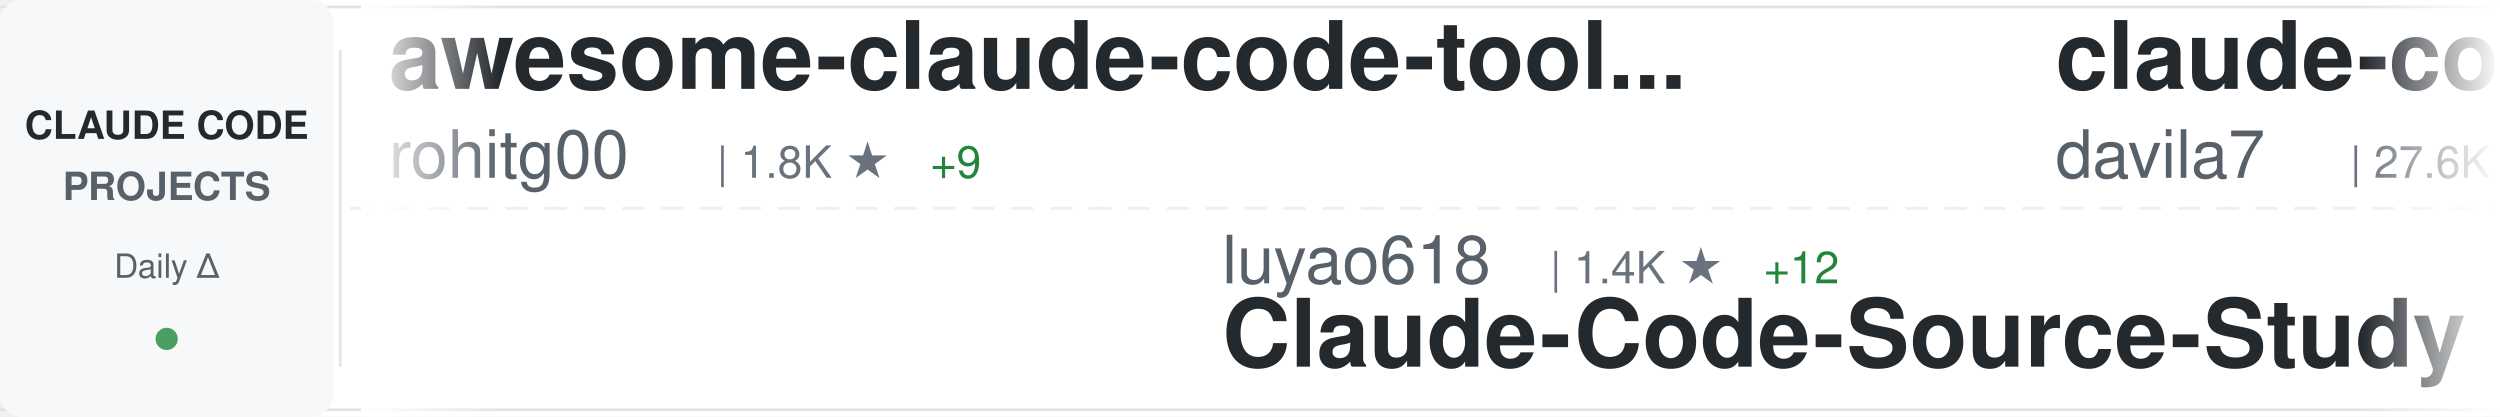
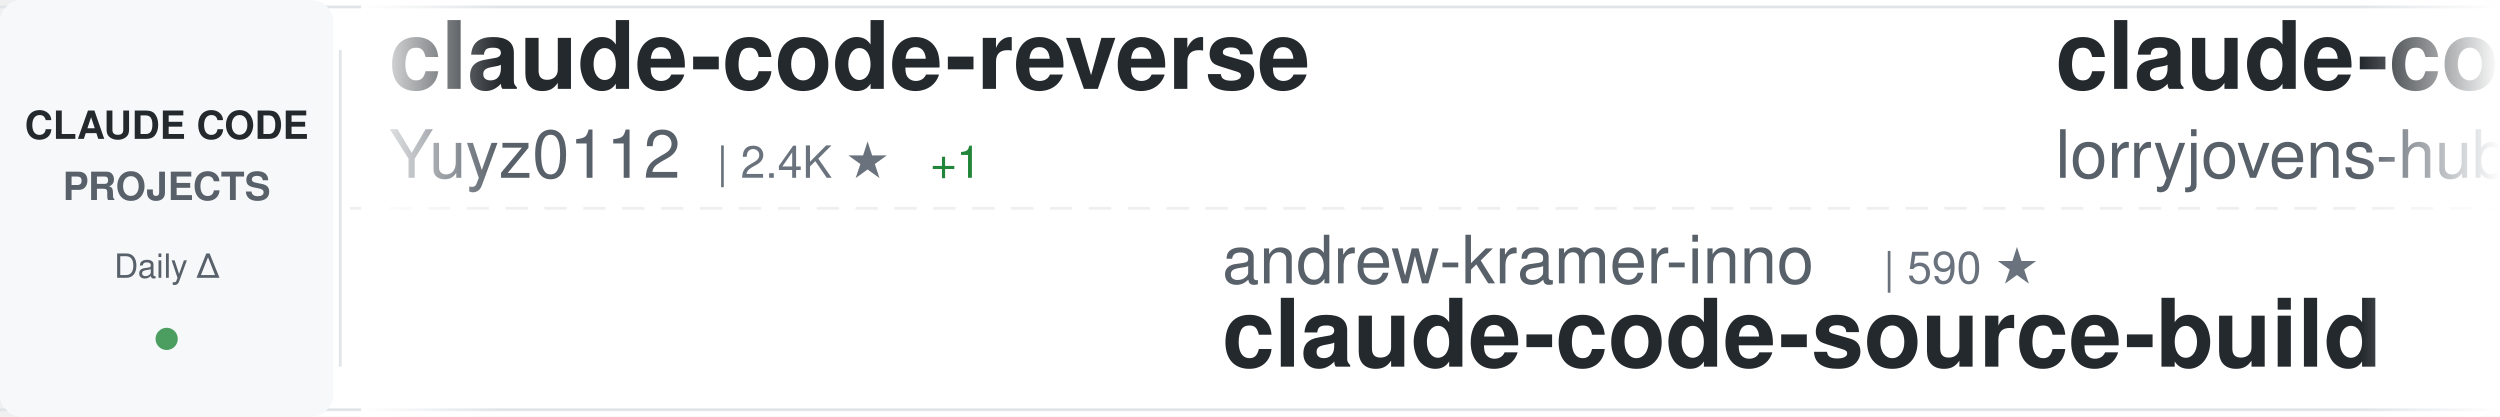
<svg xmlns="http://www.w3.org/2000/svg" width="900" height="150">
  <defs>
    <linearGradient id="awesomeLeftFade" x1="0%" y1="0%" x2="100%" y2="0%">
      <stop offset="0%" style="stop-color:#ffffff;stop-opacity:1" />
      <stop offset="100%" style="stop-color:#ffffff;stop-opacity:0" />
    </linearGradient>
    <linearGradient id="awesomeRightFade" x1="0%" y1="0%" x2="100%" y2="0%">
      <stop offset="0%" style="stop-color:#ffffff;stop-opacity:0" />
      <stop offset="100%" style="stop-color:#ffffff;stop-opacity:1" />
    </linearGradient>
  </defs>
  <rect width="900" height="150" fill="#ffffff" rx="8" />
  <rect x="0" y="2" width="900" height="1" fill="#e1e4e8" />
  <rect x="0" y="147" width="900" height="1" fill="#e1e4e8" />
  <line x1="0" y1="75" x2="900" y2="75" stroke="#e1e4e8" stroke-width="1" stroke-dasharray="8 6" opacity="0.6" />
  <rect x="0" y="0" width="120" height="150" fill="#f6f8fa" rx="8" />
  <text x="60" y="50" font-family="-apple-system, BlinkMacSystemFont, 'Segoe UI', Helvetica, Arial, sans-serif" font-size="14" font-weight="600" fill="#24292e" text-anchor="middle">CLAUDE CODE</text>
  <text x="60" y="72" font-family="-apple-system, BlinkMacSystemFont, 'Segoe UI', Helvetica, Arial, sans-serif" font-size="14" font-weight="600" fill="#586069" text-anchor="middle">PROJECTS</text>
  <text x="60" y="100" font-family="-apple-system, BlinkMacSystemFont, 'Segoe UI', Helvetica, Arial, sans-serif" font-size="12" font-weight="500" fill="#586069" text-anchor="middle">Daily Δ</text>
  <circle cx="60" cy="122" r="4" fill="#22863a" opacity="0.8" />
  <rect x="122" y="18" width="1" height="114" fill="#e1e4e8" />
  <clipPath id="awesomeTickerClip">
    <rect x="130" y="0" width="770" height="150" />
  </clipPath>
  <g clip-path="url(#awesomeTickerClip)">
    <g id="awesomeTickerItems">
      <animateTransform attributeName="transform" attributeType="XML" type="translate" from="0 0" to="-3000 0" dur="54s" repeatCount="indefinite" />
      <g transform="translate(0, 0)">
-         <text x="140" y="32" font-family="-apple-system, BlinkMacSystemFont, 'Segoe UI', Helvetica, Arial, sans-serif" font-size="34" font-weight="600" fill="#24292e">awesome-claude-code-tool...</text>
-         <text x="140" y="64" font-family="-apple-system, BlinkMacSystemFont, 'Segoe UI', Helvetica, Arial, sans-serif" font-size="24" font-weight="400" fill="#586069">rohitg00</text>
-         <text x="258" y="64" font-family="-apple-system, BlinkMacSystemFont, 'Segoe UI', Helvetica, Arial, sans-serif" font-size="16" font-weight="500" fill="#6a737d">| 1.8K ★</text>
-         <text x="335" y="64" font-family="-apple-system, BlinkMacSystemFont, 'Segoe UI', Helvetica, Arial, sans-serif" font-size="16" font-weight="500" fill="#22863a"> +9</text>
+         <text x="140" y="32" font-family="-apple-system, BlinkMacSystemFont, 'Segoe UI', Helvetica, Arial, sans-serif" font-size="34" font-weight="600" fill="#24292e">claude-code-reverse</text>
+         <text x="140" y="64" font-family="-apple-system, BlinkMacSystemFont, 'Segoe UI', Helvetica, Arial, sans-serif" font-size="24" font-weight="400" fill="#586069">Yuyz0112</text>
+         <text x="258" y="64" font-family="-apple-system, BlinkMacSystemFont, 'Segoe UI', Helvetica, Arial, sans-serif" font-size="16" font-weight="500" fill="#6a737d">| 2.4K ★</text>
+         <text x="335" y="64" font-family="-apple-system, BlinkMacSystemFont, 'Segoe UI', Helvetica, Arial, sans-serif" font-size="16" font-weight="500" fill="#22863a"> +1</text>
      </g>
      <g transform="translate(300, 0)">
-         <text x="140" y="102" font-family="-apple-system, BlinkMacSystemFont, 'Segoe UI', Helvetica, Arial, sans-serif" font-size="24" font-weight="400" fill="#586069">luyao618</text>
-         <text x="258" y="102" font-family="-apple-system, BlinkMacSystemFont, 'Segoe UI', Helvetica, Arial, sans-serif" font-size="16" font-weight="500" fill="#6a737d">| 1.4K ★</text>
-         <text x="335" y="102" font-family="-apple-system, BlinkMacSystemFont, 'Segoe UI', Helvetica, Arial, sans-serif" font-size="16" font-weight="500" fill="#22863a"> +12</text>
-         <text x="140" y="132" font-family="-apple-system, BlinkMacSystemFont, 'Segoe UI', Helvetica, Arial, sans-serif" font-size="34" font-weight="600" fill="#24292e">Claude-Code-Source-Study</text>
+         <text x="140" y="102" font-family="-apple-system, BlinkMacSystemFont, 'Segoe UI', Helvetica, Arial, sans-serif" font-size="24" font-weight="400" fill="#586069">andrew-kramer-inno</text>
+         <text x="378" y="102" font-family="-apple-system, BlinkMacSystemFont, 'Segoe UI', Helvetica, Arial, sans-serif" font-size="16" font-weight="500" fill="#6a737d">| 590 ★</text>
+         <text x="140" y="132" font-family="-apple-system, BlinkMacSystemFont, 'Segoe UI', Helvetica, Arial, sans-serif" font-size="34" font-weight="600" fill="#24292e">claude-code-source-build</text>
      </g>
      <g transform="translate(600, 0)">
-         <text x="140" y="32" font-family="-apple-system, BlinkMacSystemFont, 'Segoe UI', Helvetica, Arial, sans-serif" font-size="34" font-weight="600" fill="#24292e">claude-code-templates</text>
-         <text x="140" y="64" font-family="-apple-system, BlinkMacSystemFont, 'Segoe UI', Helvetica, Arial, sans-serif" font-size="24" font-weight="400" fill="#586069">davila7</text>
-         <text x="246" y="64" font-family="-apple-system, BlinkMacSystemFont, 'Segoe UI', Helvetica, Arial, sans-serif" font-size="16" font-weight="500" fill="#6a737d">| 27.6K ★</text>
-         <text x="332" y="64" font-family="-apple-system, BlinkMacSystemFont, 'Segoe UI', Helvetica, Arial, sans-serif" font-size="16" font-weight="500" fill="#22863a"> +30</text>
+         <text x="140" y="32" font-family="-apple-system, BlinkMacSystemFont, 'Segoe UI', Helvetica, Arial, sans-serif" font-size="34" font-weight="600" fill="#24292e">claude-code-rust</text>
+         <text x="140" y="64" font-family="-apple-system, BlinkMacSystemFont, 'Segoe UI', Helvetica, Arial, sans-serif" font-size="24" font-weight="400" fill="#586069">lorryjovens-hub</text>
+         <text x="342" y="64" font-family="-apple-system, BlinkMacSystemFont, 'Segoe UI', Helvetica, Arial, sans-serif" font-size="16" font-weight="500" fill="#6a737d">| 1.6K ★</text>
+         <text x="419" y="64" font-family="-apple-system, BlinkMacSystemFont, 'Segoe UI', Helvetica, Arial, sans-serif" font-size="16" font-weight="500" fill="#22863a"> +4</text>
      </g>
      <g transform="translate(900, 0)">
-         <text x="140" y="102" font-family="-apple-system, BlinkMacSystemFont, 'Segoe UI', Helvetica, Arial, sans-serif" font-size="24" font-weight="400" fill="#586069">Windy3f3f3f3f</text>
-         <text x="318" y="102" font-family="-apple-system, BlinkMacSystemFont, 'Segoe UI', Helvetica, Arial, sans-serif" font-size="16" font-weight="500" fill="#6a737d">| 2.5K ★</text>
-         <text x="395" y="102" font-family="-apple-system, BlinkMacSystemFont, 'Segoe UI', Helvetica, Arial, sans-serif" font-size="16" font-weight="500" fill="#22863a"> +8</text>
-         <text x="140" y="132" font-family="-apple-system, BlinkMacSystemFont, 'Segoe UI', Helvetica, Arial, sans-serif" font-size="34" font-weight="600" fill="#24292e">how-claude-code-works</text>
+         <text x="140" y="102" font-family="-apple-system, BlinkMacSystemFont, 'Segoe UI', Helvetica, Arial, sans-serif" font-size="24" font-weight="400" fill="#586069">OneRedOak</text>
+         <text x="270" y="102" font-family="-apple-system, BlinkMacSystemFont, 'Segoe UI', Helvetica, Arial, sans-serif" font-size="16" font-weight="500" fill="#6a737d">| 3.8K ★</text>
+         <text x="347" y="102" font-family="-apple-system, BlinkMacSystemFont, 'Segoe UI', Helvetica, Arial, sans-serif" font-size="16" font-weight="500" fill="#22863a"> +2</text>
+         <text x="140" y="132" font-family="-apple-system, BlinkMacSystemFont, 'Segoe UI', Helvetica, Arial, sans-serif" font-size="34" font-weight="600" fill="#24292e">claude-code-workflows</text>
      </g>
      <g transform="translate(1200, 0)">
-         <text x="140" y="32" font-family="-apple-system, BlinkMacSystemFont, 'Segoe UI', Helvetica, Arial, sans-serif" font-size="34" font-weight="600" fill="#24292e">claude-code-hub</text>
-         <text x="140" y="64" font-family="-apple-system, BlinkMacSystemFont, 'Segoe UI', Helvetica, Arial, sans-serif" font-size="24" font-weight="400" fill="#586069">ding113</text>
-         <text x="246" y="64" font-family="-apple-system, BlinkMacSystemFont, 'Segoe UI', Helvetica, Arial, sans-serif" font-size="16" font-weight="500" fill="#6a737d">| 2.9K ★</text>
-         <text x="323" y="64" font-family="-apple-system, BlinkMacSystemFont, 'Segoe UI', Helvetica, Arial, sans-serif" font-size="16" font-weight="500" fill="#22863a"> +6</text>
+         <text x="140" y="32" font-family="-apple-system, BlinkMacSystemFont, 'Segoe UI', Helvetica, Arial, sans-serif" font-size="34" font-weight="600" fill="#24292e">claude-code-base-action</text>
+         <text x="140" y="64" font-family="-apple-system, BlinkMacSystemFont, 'Segoe UI', Helvetica, Arial, sans-serif" font-size="24" font-weight="400" fill="#586069">anthropics</text>
+         <text x="282" y="64" font-family="-apple-system, BlinkMacSystemFont, 'Segoe UI', Helvetica, Arial, sans-serif" font-size="16" font-weight="500" fill="#6a737d">| 847 ★</text>
      </g>
      <g transform="translate(1500, 0)">
-         <text x="140" y="102" font-family="-apple-system, BlinkMacSystemFont, 'Segoe UI', Helvetica, Arial, sans-serif" font-size="24" font-weight="400" fill="#586069">centminmod</text>
-         <text x="282" y="102" font-family="-apple-system, BlinkMacSystemFont, 'Segoe UI', Helvetica, Arial, sans-serif" font-size="16" font-weight="500" fill="#6a737d">| 2.4K ★</text>
-         <text x="359" y="102" font-family="-apple-system, BlinkMacSystemFont, 'Segoe UI', Helvetica, Arial, sans-serif" font-size="16" font-weight="500" fill="#22863a"> +6</text>
-         <text x="140" y="132" font-family="-apple-system, BlinkMacSystemFont, 'Segoe UI', Helvetica, Arial, sans-serif" font-size="34" font-weight="600" fill="#24292e">my-claude-code-setup</text>
+         <text x="140" y="102" font-family="-apple-system, BlinkMacSystemFont, 'Segoe UI', Helvetica, Arial, sans-serif" font-size="24" font-weight="400" fill="#586069">disler</text>
+         <text x="234" y="102" font-family="-apple-system, BlinkMacSystemFont, 'Segoe UI', Helvetica, Arial, sans-serif" font-size="16" font-weight="500" fill="#6a737d">| 3.7K ★</text>
+         <text x="311" y="102" font-family="-apple-system, BlinkMacSystemFont, 'Segoe UI', Helvetica, Arial, sans-serif" font-size="16" font-weight="500" fill="#22863a"> +4</text>
+         <text x="140" y="132" font-family="-apple-system, BlinkMacSystemFont, 'Segoe UI', Helvetica, Arial, sans-serif" font-size="34" font-weight="600" fill="#24292e">claude-code-hooks-master...</text>
      </g>
      <g transform="translate(1800, 0)">
-         <text x="140" y="32" font-family="-apple-system, BlinkMacSystemFont, 'Segoe UI', Helvetica, Arial, sans-serif" font-size="34" font-weight="600" fill="#24292e">claude-code-source</text>
-         <text x="140" y="64" font-family="-apple-system, BlinkMacSystemFont, 'Segoe UI', Helvetica, Arial, sans-serif" font-size="24" font-weight="400" fill="#586069">JrCx7scC</text>
-         <text x="258" y="64" font-family="-apple-system, BlinkMacSystemFont, 'Segoe UI', Helvetica, Arial, sans-serif" font-size="16" font-weight="500" fill="#6a737d">| 369 ★</text>
+         <text x="140" y="32" font-family="-apple-system, BlinkMacSystemFont, 'Segoe UI', Helvetica, Arial, sans-serif" font-size="34" font-weight="600" fill="#24292e">learn-claude-code</text>
+         <text x="140" y="64" font-family="-apple-system, BlinkMacSystemFont, 'Segoe UI', Helvetica, Arial, sans-serif" font-size="24" font-weight="400" fill="#586069">shareAI-lab</text>
+         <text x="294" y="64" font-family="-apple-system, BlinkMacSystemFont, 'Segoe UI', Helvetica, Arial, sans-serif" font-size="16" font-weight="500" fill="#6a737d">| 63.0K ★</text>
+         <text x="380" y="64" font-family="-apple-system, BlinkMacSystemFont, 'Segoe UI', Helvetica, Arial, sans-serif" font-size="16" font-weight="500" fill="#22863a"> +274</text>
      </g>
      <g transform="translate(2100, 0)">
-         <text x="140" y="102" font-family="-apple-system, BlinkMacSystemFont, 'Segoe UI', Helvetica, Arial, sans-serif" font-size="24" font-weight="400" fill="#586069">sugyan</text>
-         <text x="234" y="102" font-family="-apple-system, BlinkMacSystemFont, 'Segoe UI', Helvetica, Arial, sans-serif" font-size="16" font-weight="500" fill="#6a737d">| 1.1K ★</text>
-         <text x="140" y="132" font-family="-apple-system, BlinkMacSystemFont, 'Segoe UI', Helvetica, Arial, sans-serif" font-size="34" font-weight="600" fill="#24292e">claude-code-webui</text>
+         <text x="140" y="102" font-family="-apple-system, BlinkMacSystemFont, 'Segoe UI', Helvetica, Arial, sans-serif" font-size="24" font-weight="400" fill="#586069">KPR111</text>
+         <text x="234" y="102" font-family="-apple-system, BlinkMacSystemFont, 'Segoe UI', Helvetica, Arial, sans-serif" font-size="16" font-weight="500" fill="#6a737d">| 18 ★</text>
+         <text x="140" y="132" font-family="-apple-system, BlinkMacSystemFont, 'Segoe UI', Helvetica, Arial, sans-serif" font-size="34" font-weight="600" fill="#24292e">Claude-Code</text>
      </g>
      <g transform="translate(2400, 0)">
-         <text x="140" y="32" font-family="-apple-system, BlinkMacSystemFont, 'Segoe UI', Helvetica, Arial, sans-serif" font-size="34" font-weight="600" fill="#24292e">claude-code-guide</text>
-         <text x="140" y="64" font-family="-apple-system, BlinkMacSystemFont, 'Segoe UI', Helvetica, Arial, sans-serif" font-size="24" font-weight="400" fill="#586069">zebbern</text>
-         <text x="246" y="64" font-family="-apple-system, BlinkMacSystemFont, 'Segoe UI', Helvetica, Arial, sans-serif" font-size="16" font-weight="500" fill="#6a737d">| 4.2K ★</text>
-         <text x="323" y="64" font-family="-apple-system, BlinkMacSystemFont, 'Segoe UI', Helvetica, Arial, sans-serif" font-size="16" font-weight="500" fill="#22863a"> +17</text>
+         <text x="140" y="32" font-family="-apple-system, BlinkMacSystemFont, 'Segoe UI', Helvetica, Arial, sans-serif" font-size="34" font-weight="600" fill="#24292e">ClaudeCode</text>
+         <text x="140" y="64" font-family="-apple-system, BlinkMacSystemFont, 'Segoe UI', Helvetica, Arial, sans-serif" font-size="24" font-weight="400" fill="#586069">guanshan</text>
+         <text x="258" y="64" font-family="-apple-system, BlinkMacSystemFont, 'Segoe UI', Helvetica, Arial, sans-serif" font-size="16" font-weight="500" fill="#6a737d">| 60 ★</text>
+         <text x="317" y="64" font-family="-apple-system, BlinkMacSystemFont, 'Segoe UI', Helvetica, Arial, sans-serif" font-size="16" font-weight="500" fill="#22863a"> +1</text>
      </g>
      <g transform="translate(2700, 0)">
-         <text x="140" y="102" font-family="-apple-system, BlinkMacSystemFont, 'Segoe UI', Helvetica, Arial, sans-serif" font-size="24" font-weight="400" fill="#586069">wshobson</text>
-         <text x="258" y="102" font-family="-apple-system, BlinkMacSystemFont, 'Segoe UI', Helvetica, Arial, sans-serif" font-size="16" font-weight="500" fill="#6a737d">| 36.0K ★</text>
-         <text x="344" y="102" font-family="-apple-system, BlinkMacSystemFont, 'Segoe UI', Helvetica, Arial, sans-serif" font-size="16" font-weight="500" fill="#22863a"> +61</text>
-         <text x="140" y="132" font-family="-apple-system, BlinkMacSystemFont, 'Segoe UI', Helvetica, Arial, sans-serif" font-size="34" font-weight="600" fill="#24292e">agents</text>
+         <text x="140" y="102" font-family="-apple-system, BlinkMacSystemFont, 'Segoe UI', Helvetica, Arial, sans-serif" font-size="24" font-weight="400" fill="#586069">777genius</text>
+         <text x="270" y="102" font-family="-apple-system, BlinkMacSystemFont, 'Segoe UI', Helvetica, Arial, sans-serif" font-size="16" font-weight="500" fill="#6a737d">| 913 ★</text>
+         <text x="338" y="102" font-family="-apple-system, BlinkMacSystemFont, 'Segoe UI', Helvetica, Arial, sans-serif" font-size="16" font-weight="500" fill="#22863a"> +1</text>
+         <text x="140" y="132" font-family="-apple-system, BlinkMacSystemFont, 'Segoe UI', Helvetica, Arial, sans-serif" font-size="34" font-weight="600" fill="#24292e">claude-code-source-code</text>
      </g>
      <g transform="translate(3000, 0)">
-         <text x="140" y="32" font-family="-apple-system, BlinkMacSystemFont, 'Segoe UI', Helvetica, Arial, sans-serif" font-size="34" font-weight="600" fill="#24292e">awesome-claude-code-tool...</text>
-         <text x="140" y="64" font-family="-apple-system, BlinkMacSystemFont, 'Segoe UI', Helvetica, Arial, sans-serif" font-size="24" font-weight="400" fill="#586069">rohitg00</text>
-         <text x="258" y="64" font-family="-apple-system, BlinkMacSystemFont, 'Segoe UI', Helvetica, Arial, sans-serif" font-size="16" font-weight="500" fill="#6a737d">| 1.8K ★</text>
-         <text x="335" y="64" font-family="-apple-system, BlinkMacSystemFont, 'Segoe UI', Helvetica, Arial, sans-serif" font-size="16" font-weight="500" fill="#22863a"> +9</text>
+         <text x="140" y="32" font-family="-apple-system, BlinkMacSystemFont, 'Segoe UI', Helvetica, Arial, sans-serif" font-size="34" font-weight="600" fill="#24292e">claude-code-reverse</text>
+         <text x="140" y="64" font-family="-apple-system, BlinkMacSystemFont, 'Segoe UI', Helvetica, Arial, sans-serif" font-size="24" font-weight="400" fill="#586069">Yuyz0112</text>
+         <text x="258" y="64" font-family="-apple-system, BlinkMacSystemFont, 'Segoe UI', Helvetica, Arial, sans-serif" font-size="16" font-weight="500" fill="#6a737d">| 2.4K ★</text>
+         <text x="335" y="64" font-family="-apple-system, BlinkMacSystemFont, 'Segoe UI', Helvetica, Arial, sans-serif" font-size="16" font-weight="500" fill="#22863a"> +1</text>
      </g>
      <g transform="translate(3300, 0)">
-         <text x="140" y="102" font-family="-apple-system, BlinkMacSystemFont, 'Segoe UI', Helvetica, Arial, sans-serif" font-size="24" font-weight="400" fill="#586069">luyao618</text>
-         <text x="258" y="102" font-family="-apple-system, BlinkMacSystemFont, 'Segoe UI', Helvetica, Arial, sans-serif" font-size="16" font-weight="500" fill="#6a737d">| 1.4K ★</text>
-         <text x="335" y="102" font-family="-apple-system, BlinkMacSystemFont, 'Segoe UI', Helvetica, Arial, sans-serif" font-size="16" font-weight="500" fill="#22863a"> +12</text>
-         <text x="140" y="132" font-family="-apple-system, BlinkMacSystemFont, 'Segoe UI', Helvetica, Arial, sans-serif" font-size="34" font-weight="600" fill="#24292e">Claude-Code-Source-Study</text>
+         <text x="140" y="102" font-family="-apple-system, BlinkMacSystemFont, 'Segoe UI', Helvetica, Arial, sans-serif" font-size="24" font-weight="400" fill="#586069">andrew-kramer-inno</text>
+         <text x="378" y="102" font-family="-apple-system, BlinkMacSystemFont, 'Segoe UI', Helvetica, Arial, sans-serif" font-size="16" font-weight="500" fill="#6a737d">| 590 ★</text>
+         <text x="140" y="132" font-family="-apple-system, BlinkMacSystemFont, 'Segoe UI', Helvetica, Arial, sans-serif" font-size="34" font-weight="600" fill="#24292e">claude-code-source-build</text>
      </g>
      <g transform="translate(3600, 0)">
-         <text x="140" y="32" font-family="-apple-system, BlinkMacSystemFont, 'Segoe UI', Helvetica, Arial, sans-serif" font-size="34" font-weight="600" fill="#24292e">claude-code-templates</text>
-         <text x="140" y="64" font-family="-apple-system, BlinkMacSystemFont, 'Segoe UI', Helvetica, Arial, sans-serif" font-size="24" font-weight="400" fill="#586069">davila7</text>
-         <text x="246" y="64" font-family="-apple-system, BlinkMacSystemFont, 'Segoe UI', Helvetica, Arial, sans-serif" font-size="16" font-weight="500" fill="#6a737d">| 27.6K ★</text>
-         <text x="332" y="64" font-family="-apple-system, BlinkMacSystemFont, 'Segoe UI', Helvetica, Arial, sans-serif" font-size="16" font-weight="500" fill="#22863a"> +30</text>
+         <text x="140" y="32" font-family="-apple-system, BlinkMacSystemFont, 'Segoe UI', Helvetica, Arial, sans-serif" font-size="34" font-weight="600" fill="#24292e">claude-code-rust</text>
+         <text x="140" y="64" font-family="-apple-system, BlinkMacSystemFont, 'Segoe UI', Helvetica, Arial, sans-serif" font-size="24" font-weight="400" fill="#586069">lorryjovens-hub</text>
+         <text x="342" y="64" font-family="-apple-system, BlinkMacSystemFont, 'Segoe UI', Helvetica, Arial, sans-serif" font-size="16" font-weight="500" fill="#6a737d">| 1.6K ★</text>
+         <text x="419" y="64" font-family="-apple-system, BlinkMacSystemFont, 'Segoe UI', Helvetica, Arial, sans-serif" font-size="16" font-weight="500" fill="#22863a"> +4</text>
      </g>
      <g transform="translate(3900, 0)">
-         <text x="140" y="102" font-family="-apple-system, BlinkMacSystemFont, 'Segoe UI', Helvetica, Arial, sans-serif" font-size="24" font-weight="400" fill="#586069">Windy3f3f3f3f</text>
-         <text x="318" y="102" font-family="-apple-system, BlinkMacSystemFont, 'Segoe UI', Helvetica, Arial, sans-serif" font-size="16" font-weight="500" fill="#6a737d">| 2.5K ★</text>
-         <text x="395" y="102" font-family="-apple-system, BlinkMacSystemFont, 'Segoe UI', Helvetica, Arial, sans-serif" font-size="16" font-weight="500" fill="#22863a"> +8</text>
-         <text x="140" y="132" font-family="-apple-system, BlinkMacSystemFont, 'Segoe UI', Helvetica, Arial, sans-serif" font-size="34" font-weight="600" fill="#24292e">how-claude-code-works</text>
+         <text x="140" y="102" font-family="-apple-system, BlinkMacSystemFont, 'Segoe UI', Helvetica, Arial, sans-serif" font-size="24" font-weight="400" fill="#586069">OneRedOak</text>
+         <text x="270" y="102" font-family="-apple-system, BlinkMacSystemFont, 'Segoe UI', Helvetica, Arial, sans-serif" font-size="16" font-weight="500" fill="#6a737d">| 3.8K ★</text>
+         <text x="347" y="102" font-family="-apple-system, BlinkMacSystemFont, 'Segoe UI', Helvetica, Arial, sans-serif" font-size="16" font-weight="500" fill="#22863a"> +2</text>
+         <text x="140" y="132" font-family="-apple-system, BlinkMacSystemFont, 'Segoe UI', Helvetica, Arial, sans-serif" font-size="34" font-weight="600" fill="#24292e">claude-code-workflows</text>
      </g>
    </g>
  </g>
  <rect x="130" y="0" width="50" height="150" fill="url(#awesomeLeftFade)" />
  <rect x="850" y="0" width="50" height="150" fill="url(#awesomeRightFade)" />
</svg>
